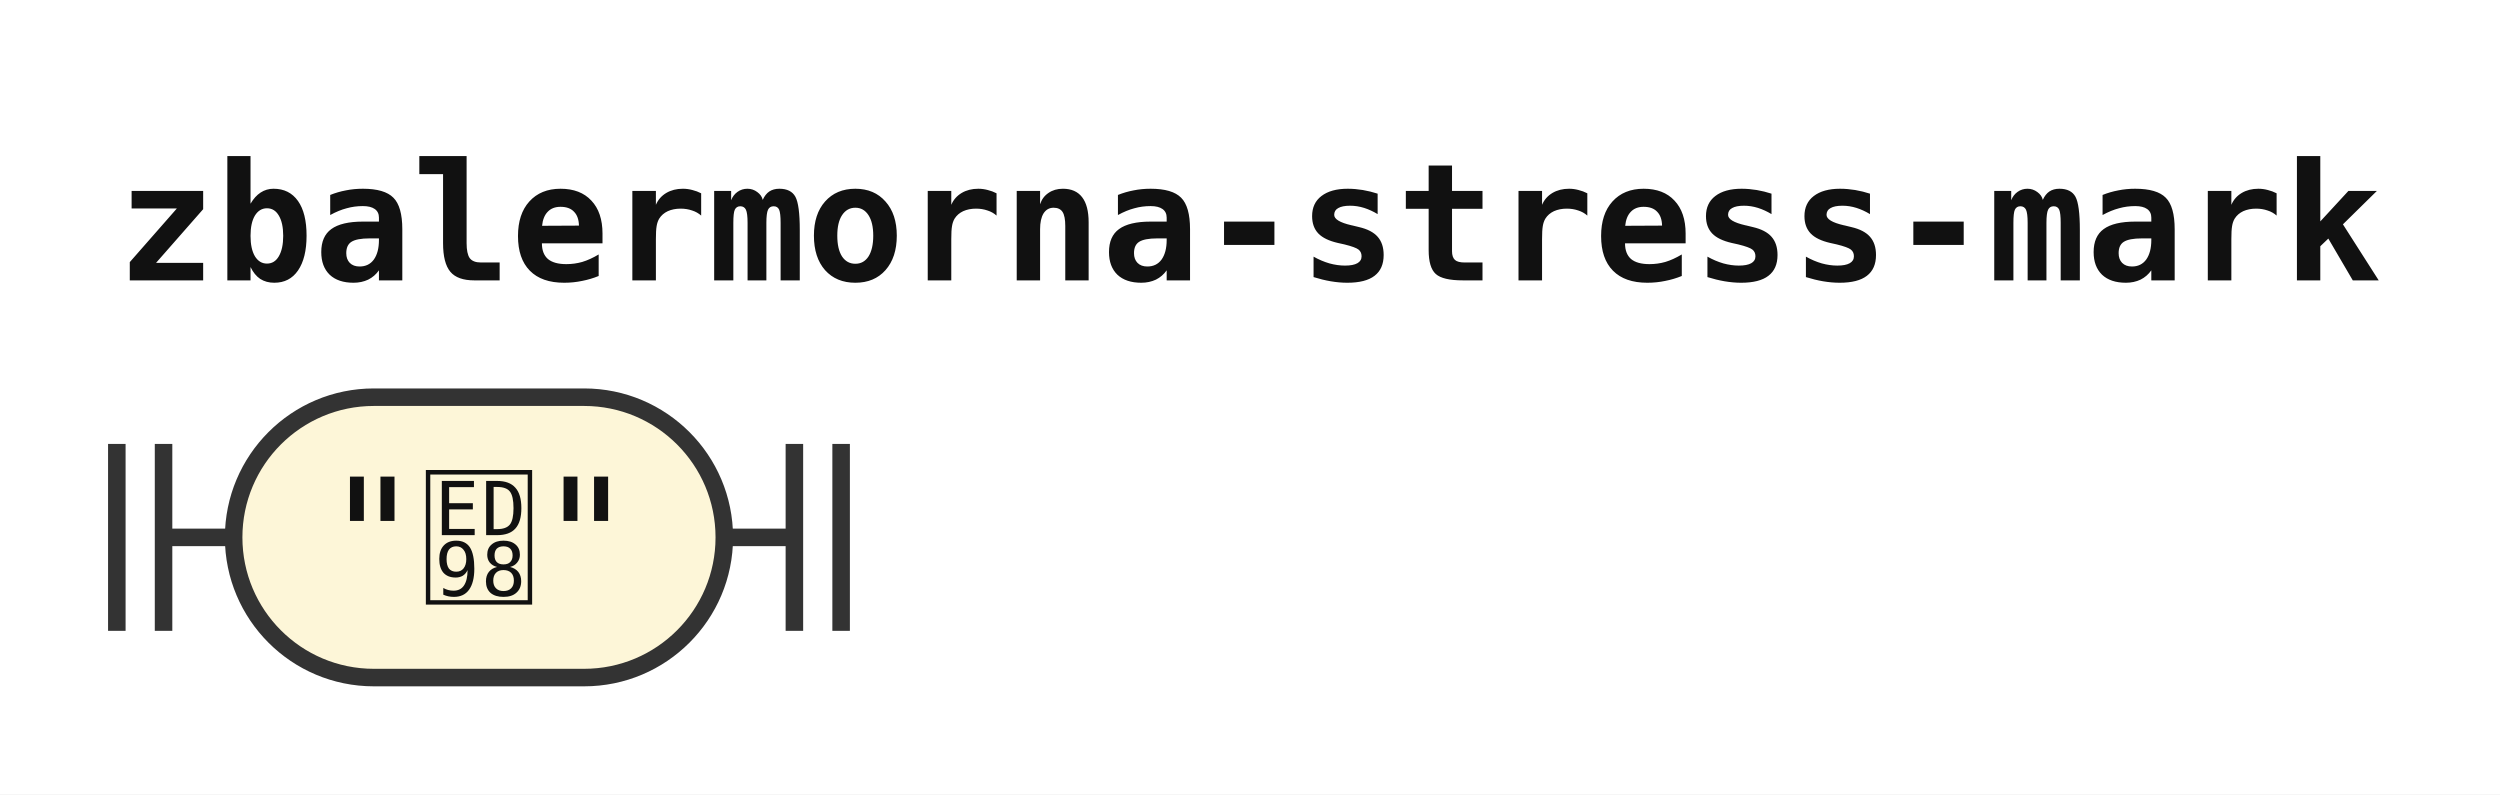
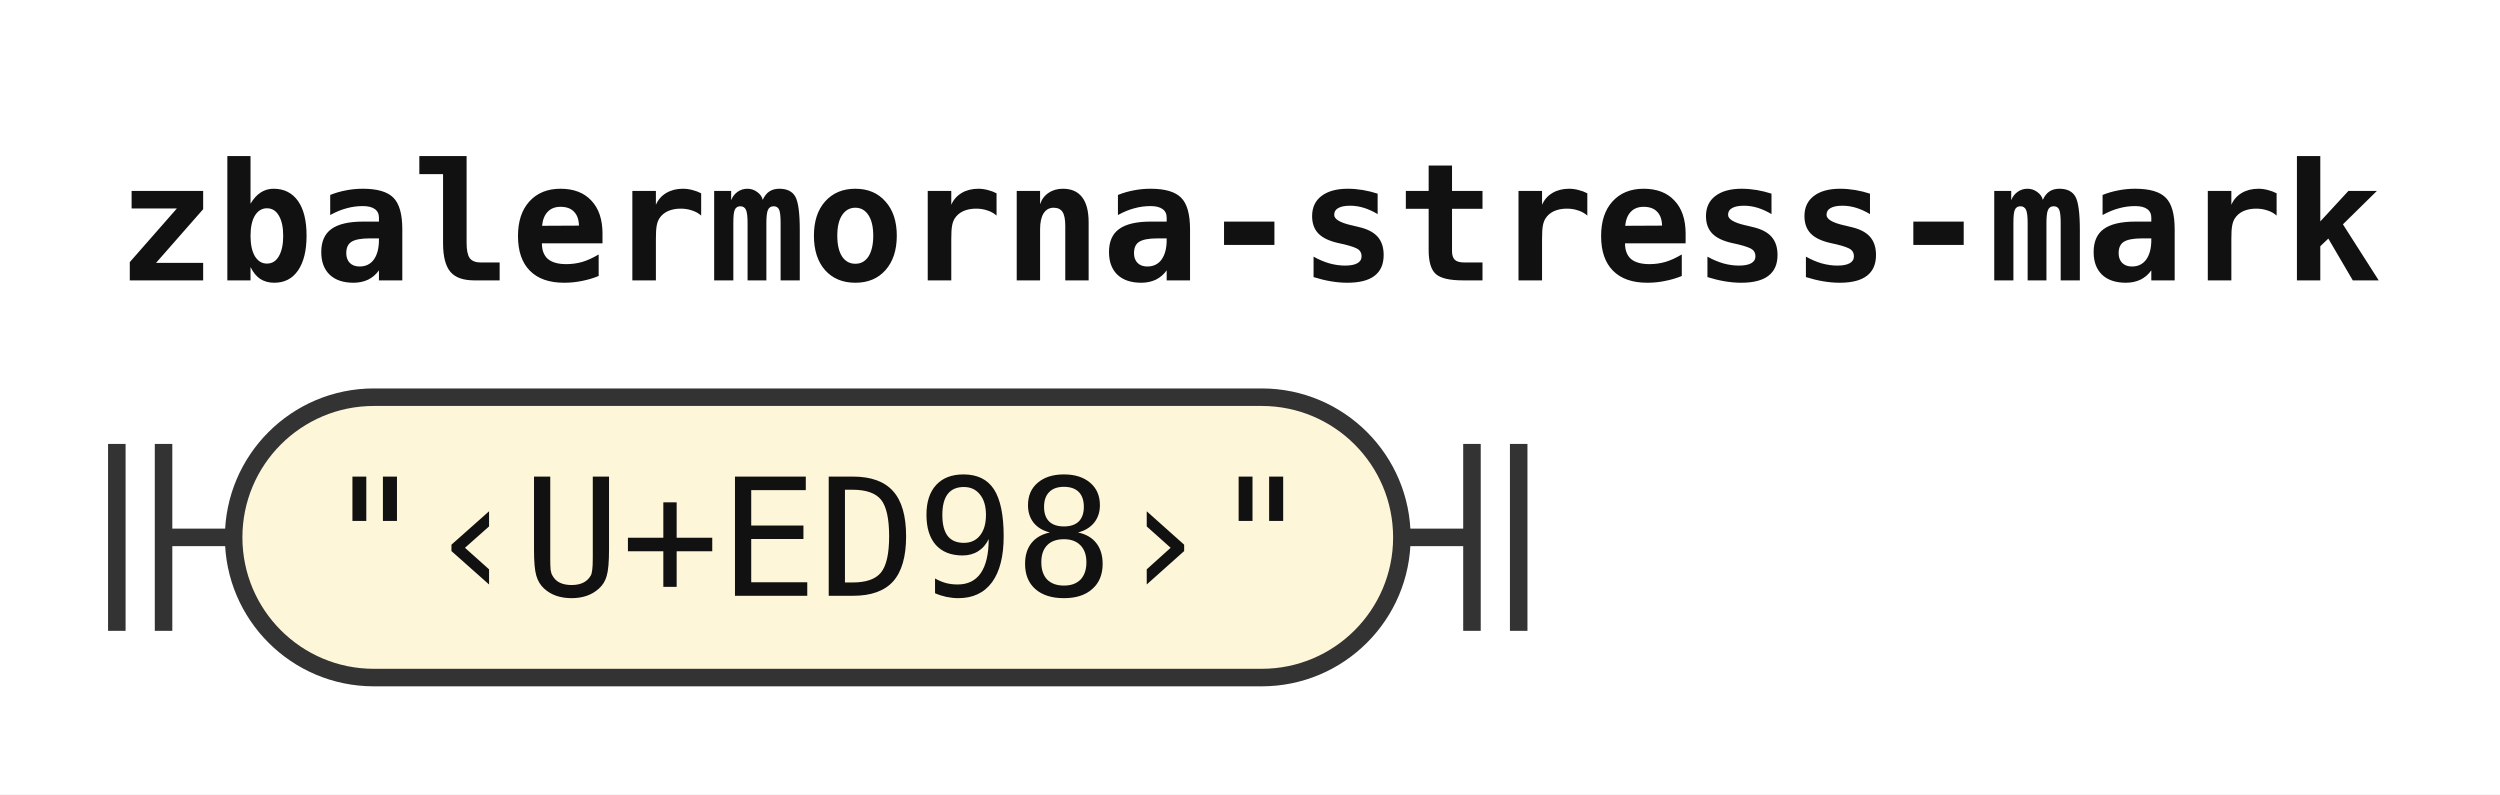
<svg xmlns="http://www.w3.org/2000/svg" width="214" height="68" viewBox="0 0 214 68" role="img" aria-label="Railroad diagram of the rule zbalermorna-stress-mark">
  <style>path{fill:none;stroke:#333;stroke-width:1.5}.rule rect{fill:#e8eefc;stroke:#333;stroke-width:1.5}.terminal rect{fill:#fdf6d8;stroke:#333;stroke-width:1.5}text{font-family:ui-monospace,SFMono-Regular,Menlo,Consolas,"DejaVu Sans Mono","Liberation Mono",monospace;font-size:14px;fill:#111;text-anchor:middle}text.label{font-size:12px;font-style:italic;fill:#555;text-anchor:start}text.title{font-weight:bold;text-anchor:start}</style>
  <rect width="100%" height="100%" fill="#fff" />
  <text class="title" x="10" y="24" textLength="193.2" lengthAdjust="spacingAndGlyphs">zbalermorna-stress-mark</text>
  <path d="M10 38v16m4 -16v16M14 46h6" />
  <g class="terminal">
-     <rect x="20" y="34" width="42" height="24" rx="12" />
-     <text x="41" y="51" textLength="25.2" lengthAdjust="spacingAndGlyphs">""</text>
+     <rect x="20" y="34" width="100" height="24" rx="12" />
+     <text x="70" y="51" textLength="84" lengthAdjust="spacingAndGlyphs">"‹U+ED98›"</text>
  </g>
-   <path d="M62 46h6m0 -8v16m4 -16v16" />
+   <path d="M120 46h6m0 -8v16m4 -16v16" />
</svg>
